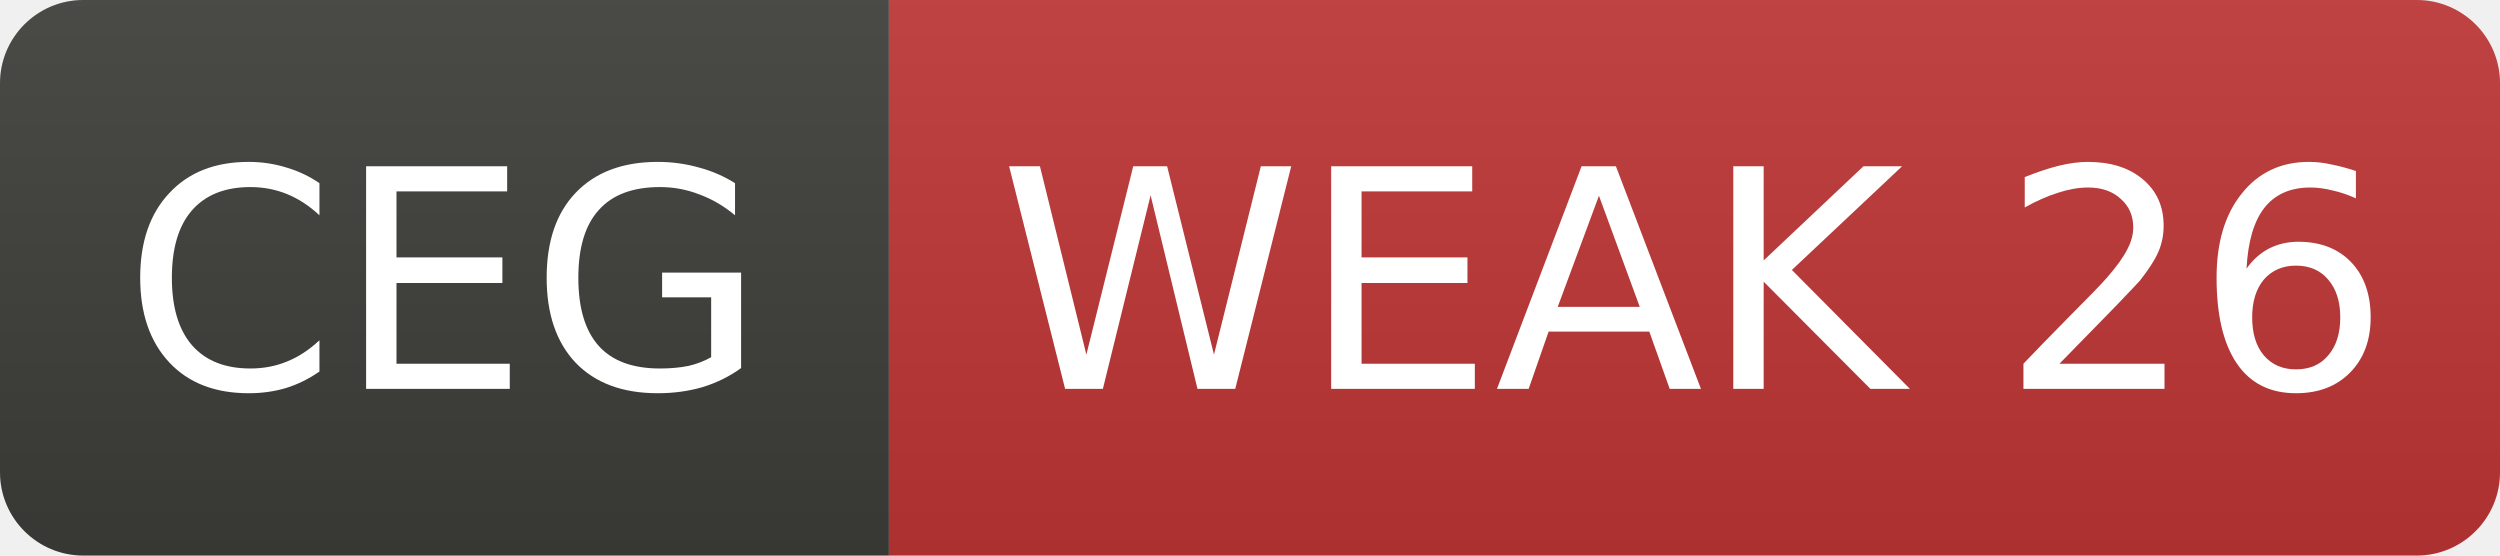
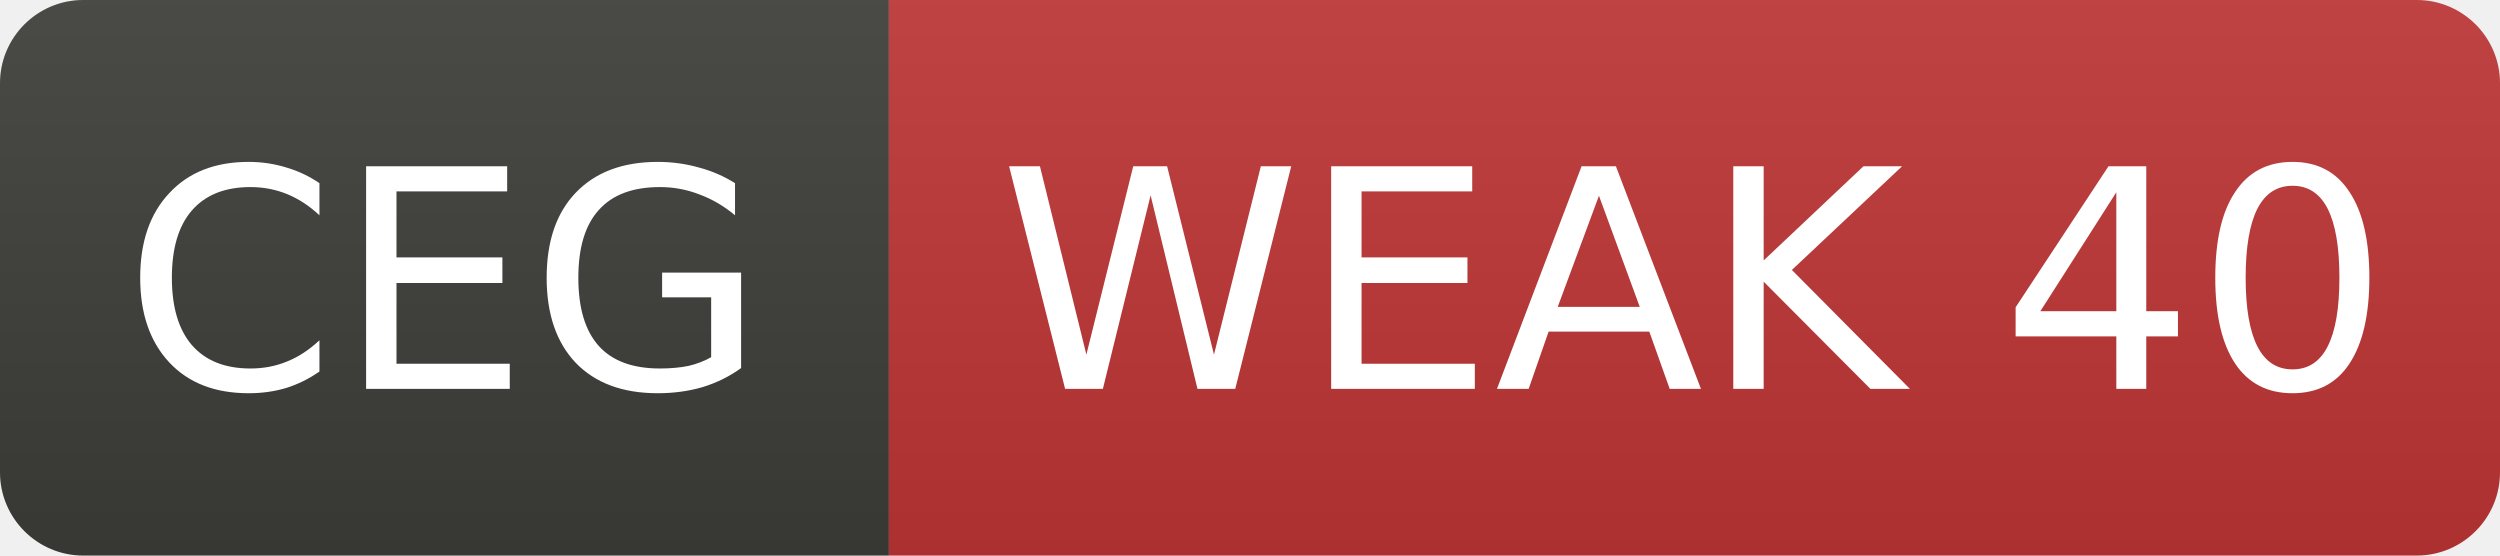
- <svg xmlns="http://www.w3.org/2000/svg" width="90" height="20" role="img" aria-label="CEG: WEAK 26">
+ <svg xmlns="http://www.w3.org/2000/svg" width="90" height="20" role="img" aria-label="CEG: WEAK 40">
  <linearGradient id="s" x2="0" y2="100%">
    <stop offset="0" stop-color="#bbb" stop-opacity=".1" />
    <stop offset="1" stop-opacity=".1" />
  </linearGradient>
  <clipPath id="r">
    <rect width="90" height="20" rx="3" fill="#fff" />
  </clipPath>
  <g clip-path="url(#r)">
    <rect width="32" height="20" fill="#3d3d3a" />
    <rect x="32" width="58" height="20" fill="#c03636" />
    <rect width="90" height="20" fill="url(#s)" />
  </g>
  <g fill="#fff" text-anchor="middle" font-family="Verdana,Geneva,DejaVu Sans,sans-serif" font-size="11">
    <text x="16.0" y="14">CEG</text>
-     <text x="61.0" y="14">WEAK 26</text>
+     <text x="61.0" y="14">WEAK 40</text>
  </g>
</svg>
